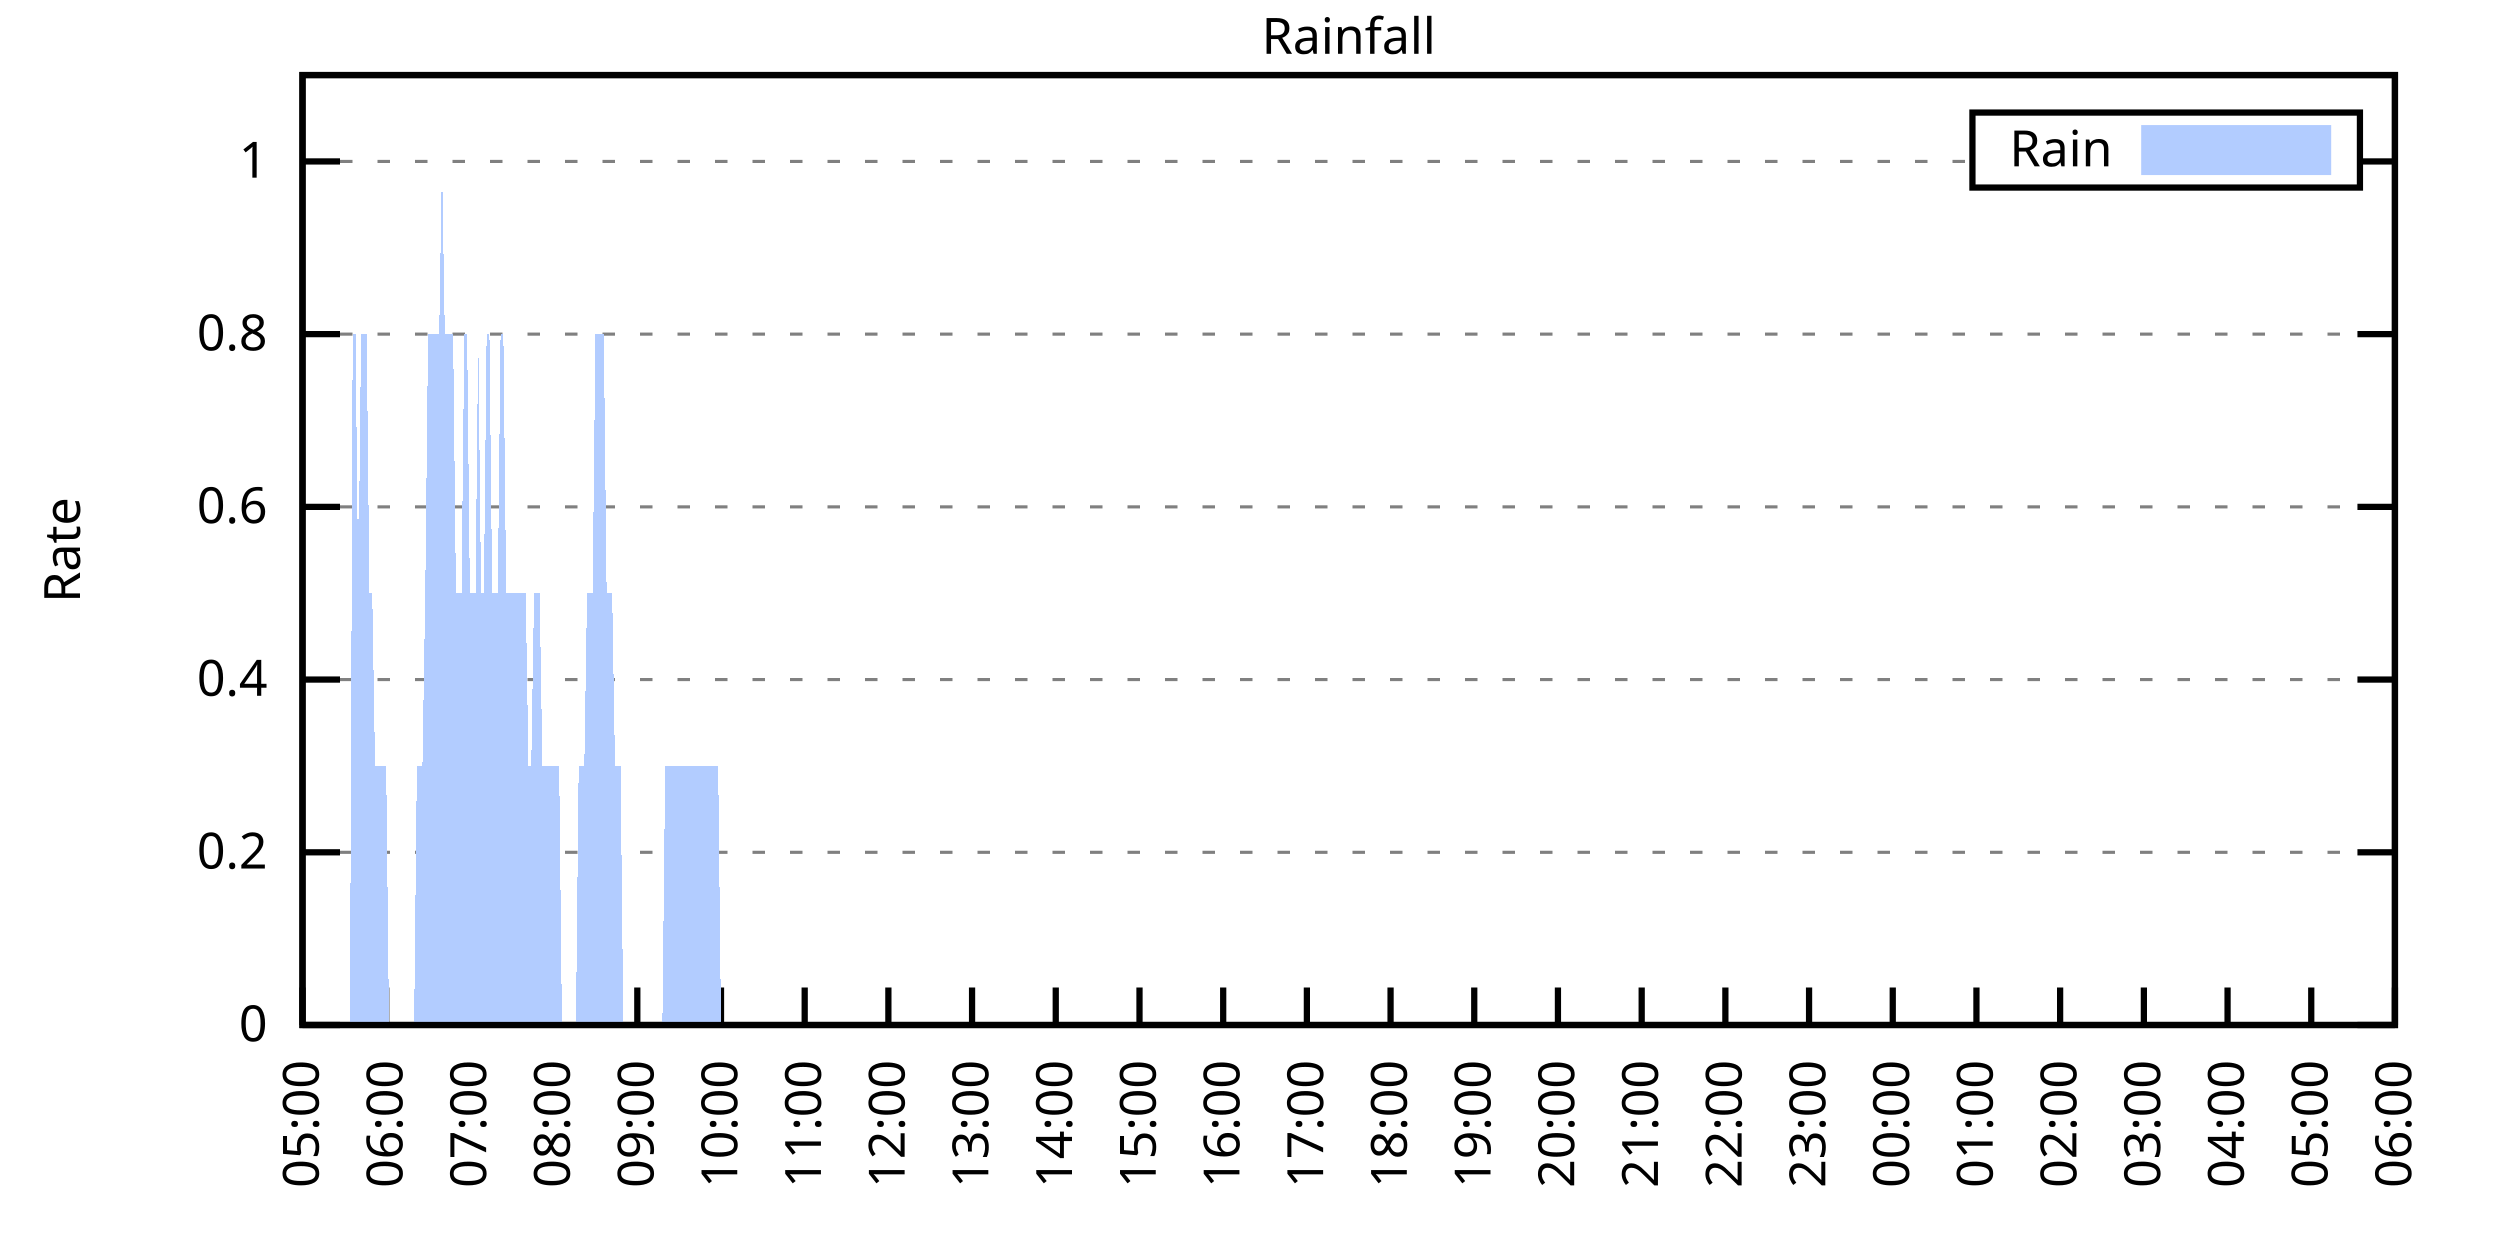
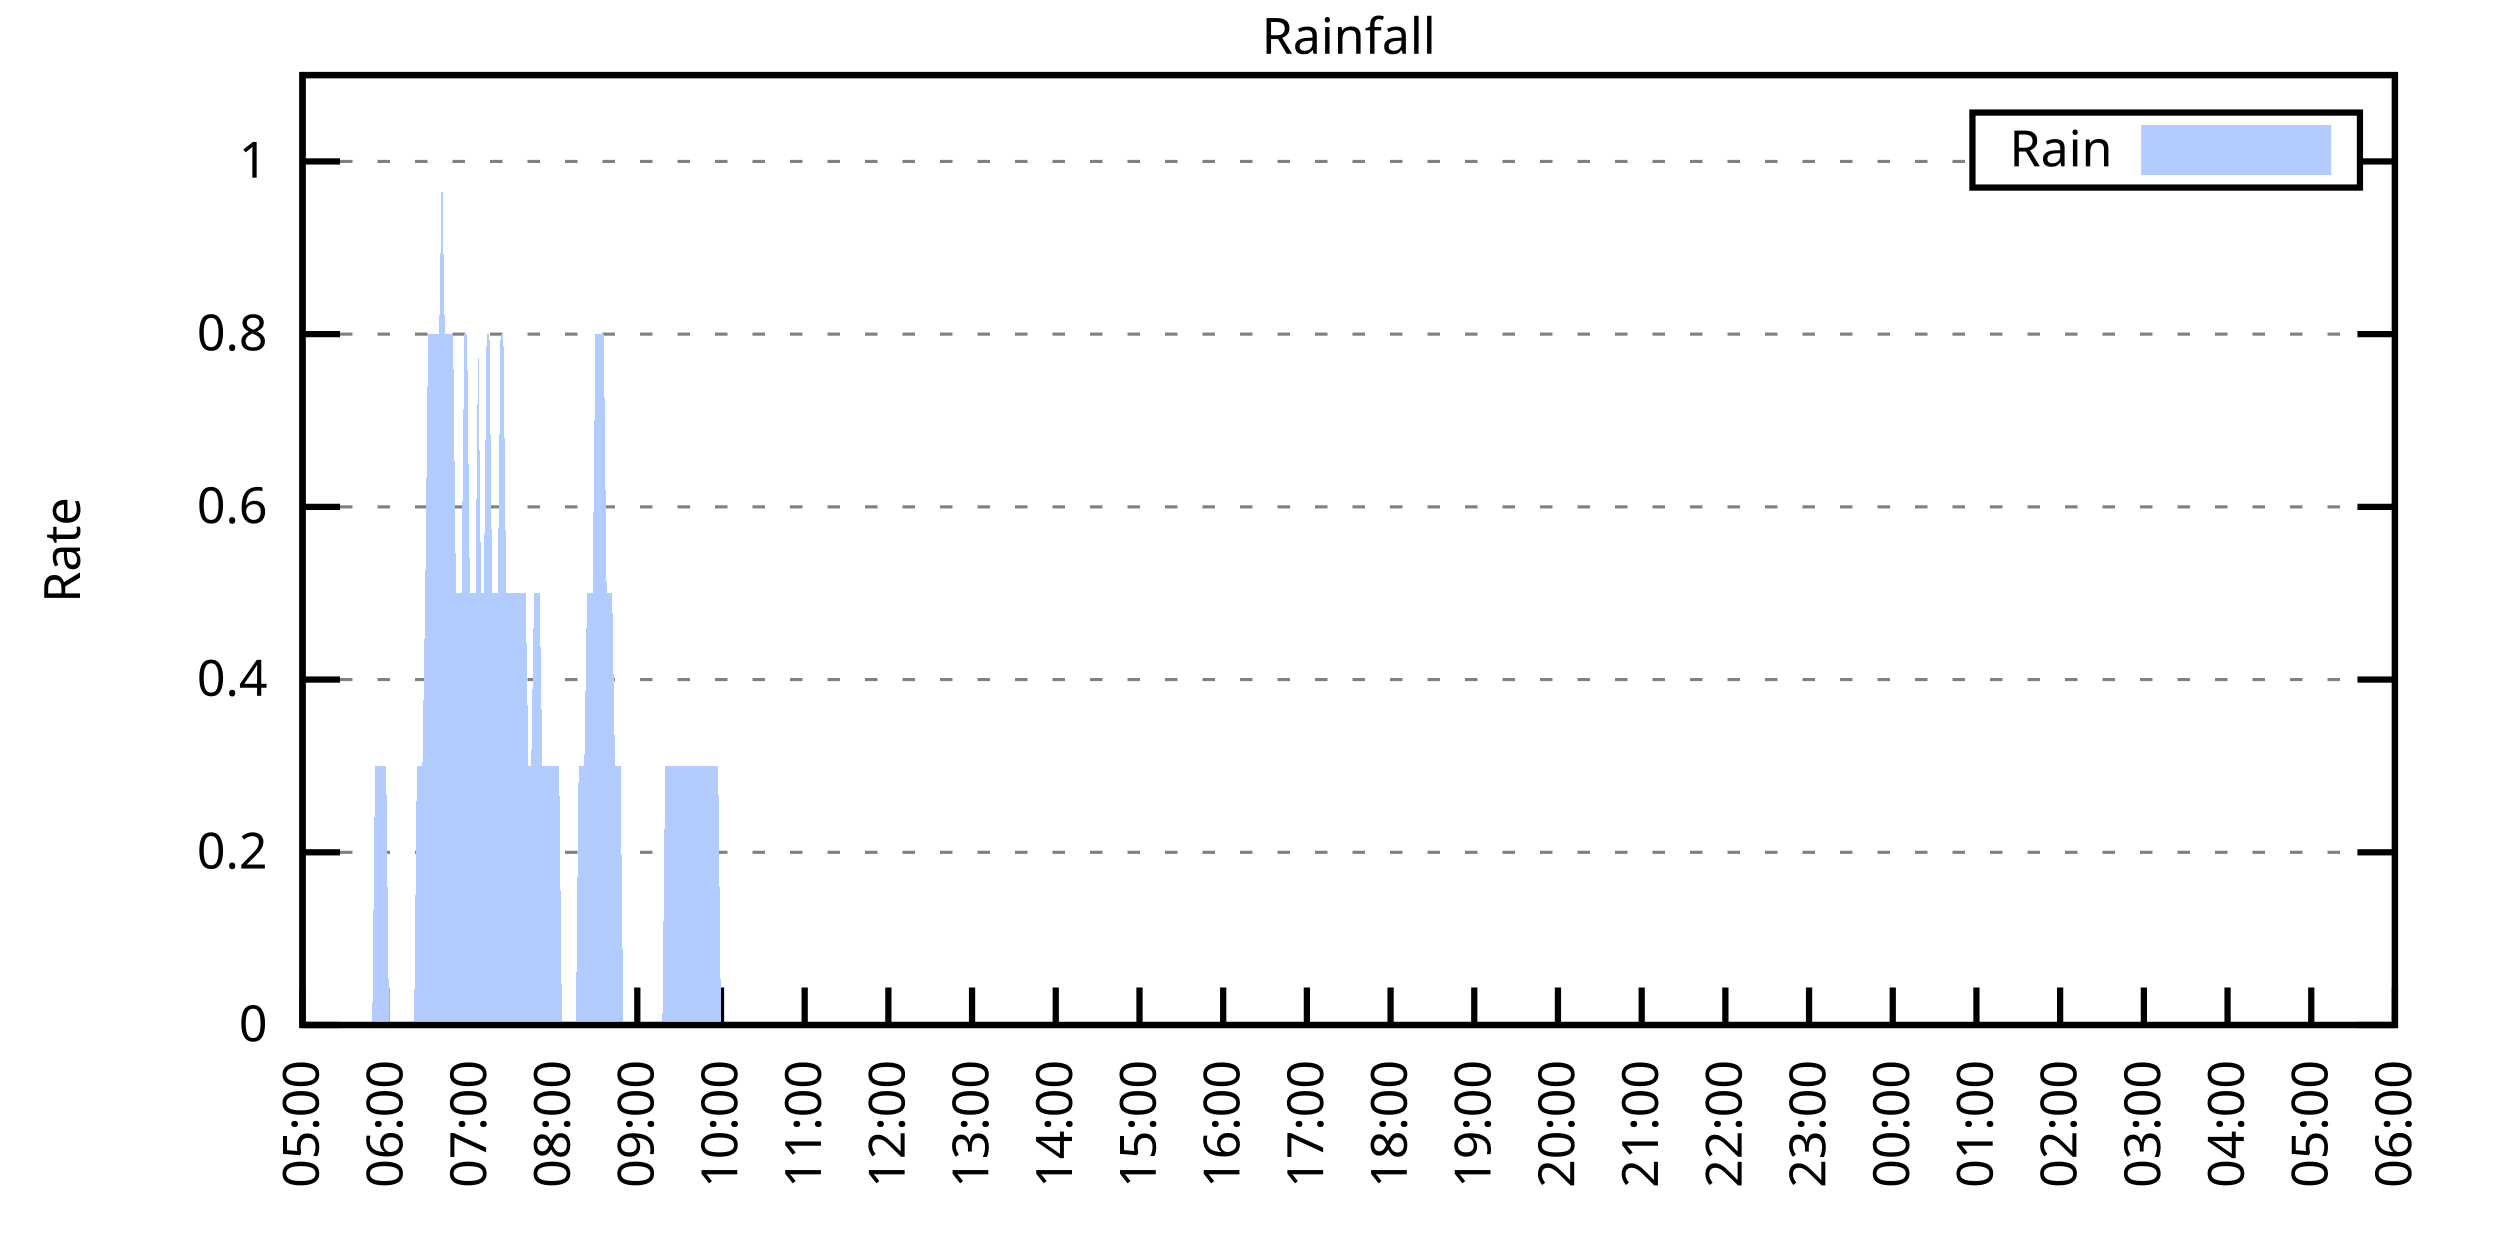
<svg xmlns="http://www.w3.org/2000/svg" xmlns:xlink="http://www.w3.org/1999/xlink" width="400" height="200" viewBox="0 0 400 200">
  <g id="gnuplot_canvas">
    <rect x="0" y="0" width="400" height="200" fill="none" />
    <defs>
      <circle id="gpDot" r="0.5" stroke-width="0.5" stroke="currentColor" />
      <path id="gpPt0" stroke-width="0.333" stroke="currentColor" d="M-1,0 h2 M0,-1 v2" />
      <path id="gpPt1" stroke-width="0.333" stroke="currentColor" d="M-1,-1 L1,1 M1,-1 L-1,1" />
      <path id="gpPt2" stroke-width="0.333" stroke="currentColor" d="M-1,0 L1,0 M0,-1 L0,1 M-1,-1 L1,1 M-1,1 L1,-1" />
      <rect id="gpPt3" stroke-width="0.333" stroke="currentColor" x="-1" y="-1" width="2" height="2" />
      <rect id="gpPt4" stroke-width="0.333" stroke="currentColor" fill="currentColor" x="-1" y="-1" width="2" height="2" />
      <circle id="gpPt5" stroke-width="0.333" stroke="currentColor" cx="0" cy="0" r="1" />
      <use xlink:href="#gpPt5" id="gpPt6" fill="currentColor" stroke="none" />
      <path id="gpPt7" stroke-width="0.333" stroke="currentColor" d="M0,-1.33 L-1.33,0.67 L1.33,0.67 z" />
      <use xlink:href="#gpPt7" id="gpPt8" fill="currentColor" stroke="none" />
      <use xlink:href="#gpPt7" id="gpPt9" stroke="currentColor" transform="rotate(180)" />
      <use xlink:href="#gpPt9" id="gpPt10" fill="currentColor" stroke="none" />
      <use xlink:href="#gpPt3" id="gpPt11" stroke="currentColor" transform="rotate(45)" />
      <use xlink:href="#gpPt11" id="gpPt12" fill="currentColor" stroke="none" />
      <path id="gpPt13" stroke-width="0.333" stroke="currentColor" d="M0,1.330 L1.265,0.411 L0.782,-1.067 L-0.782,-1.076 L-1.265,0.411 z" />
      <use xlink:href="#gpPt13" id="gpPt14" fill="currentColor" stroke="none" />
      <filter id="textbox" filterUnits="objectBoundingBox" x="0" y="0" height="1" width="1">
        <feFlood flood-color="white" flood-opacity="1" result="bgnd" />
        <feComposite in="SourceGraphic" in2="bgnd" operator="atop" />
      </filter>
      <filter id="greybox" filterUnits="objectBoundingBox" x="0" y="0" height="1" width="1">
        <feFlood flood-color="lightgrey" flood-opacity="1" result="grey" />
        <feComposite in="SourceGraphic" in2="grey" operator="atop" />
      </filter>
    </defs>
    <g fill="none" color="white" stroke="currentColor" stroke-width="1.00" stroke-linecap="butt" stroke-linejoin="miter">
</g>
    <g fill="none" color="black" stroke="currentColor" stroke-width="1.00" stroke-linecap="butt" stroke-linejoin="miter">
      <g stroke="none" shape-rendering="crispEdges">
        <polygon fill="rgb(255, 255, 255)" points="48.40,164.00 383.18,164.00 383.18,12.02 48.40,12.02 " />
      </g>
    </g>
    <g fill="none" color="black" stroke="currentColor" stroke-width="1.00" stroke-linecap="butt" stroke-linejoin="miter">
</g>
    <g fill="none" color="black" stroke="black" stroke-width="0.50" stroke-linecap="butt" stroke-linejoin="miter">
</g>
    <g fill="none" color="gray" stroke="currentColor" stroke-width="0.50" stroke-linecap="butt" stroke-linejoin="miter">
      <path stroke="gray" stroke-dasharray="2,4" class="gridline" d="M48.40,164.00 L383.19,164.00  " />
    </g>
    <g fill="none" color="gray" stroke="gray" stroke-width="1.00" stroke-linecap="butt" stroke-linejoin="miter">
</g>
    <g fill="none" color="black" stroke="currentColor" stroke-width="1.00" stroke-linecap="butt" stroke-linejoin="miter">
      <path stroke="black" d="M48.40,164.00 L54.40,164.00 M383.19,164.00 L377.19,164.00  " />
      <g transform="translate(42.80,166.60)" stroke="none" fill="black" font-family="Sans" font-size="8.00" text-anchor="end">
        <text>
          <tspan font-family="Sans"> 0</tspan>
        </text>
      </g>
    </g>
    <g fill="none" color="black" stroke="currentColor" stroke-width="1.00" stroke-linecap="butt" stroke-linejoin="miter">
</g>
    <g fill="none" color="black" stroke="black" stroke-width="0.50" stroke-linecap="butt" stroke-linejoin="miter">
</g>
    <g fill="none" color="gray" stroke="currentColor" stroke-width="0.50" stroke-linecap="butt" stroke-linejoin="miter">
      <path stroke="gray" stroke-dasharray="2,4" class="gridline" d="M48.40,136.37 L383.19,136.37  " />
    </g>
    <g fill="none" color="gray" stroke="gray" stroke-width="1.00" stroke-linecap="butt" stroke-linejoin="miter">
</g>
    <g fill="none" color="black" stroke="currentColor" stroke-width="1.00" stroke-linecap="butt" stroke-linejoin="miter">
      <path stroke="black" d="M48.40,136.37 L54.40,136.37 M383.19,136.37 L377.19,136.37  " />
      <g transform="translate(42.80,138.97)" stroke="none" fill="black" font-family="Sans" font-size="8.00" text-anchor="end">
        <text>
          <tspan font-family="Sans"> 0.2</tspan>
        </text>
      </g>
    </g>
    <g fill="none" color="black" stroke="currentColor" stroke-width="1.00" stroke-linecap="butt" stroke-linejoin="miter">
</g>
    <g fill="none" color="black" stroke="black" stroke-width="0.50" stroke-linecap="butt" stroke-linejoin="miter">
</g>
    <g fill="none" color="gray" stroke="currentColor" stroke-width="0.50" stroke-linecap="butt" stroke-linejoin="miter">
      <path stroke="gray" stroke-dasharray="2,4" class="gridline" d="M48.40,108.73 L383.19,108.73  " />
    </g>
    <g fill="none" color="gray" stroke="gray" stroke-width="1.00" stroke-linecap="butt" stroke-linejoin="miter">
</g>
    <g fill="none" color="black" stroke="currentColor" stroke-width="1.00" stroke-linecap="butt" stroke-linejoin="miter">
      <path stroke="black" d="M48.40,108.73 L54.40,108.73 M383.19,108.73 L377.19,108.73  " />
      <g transform="translate(42.80,111.33)" stroke="none" fill="black" font-family="Sans" font-size="8.00" text-anchor="end">
        <text>
          <tspan font-family="Sans"> 0.4</tspan>
        </text>
      </g>
    </g>
    <g fill="none" color="black" stroke="currentColor" stroke-width="1.00" stroke-linecap="butt" stroke-linejoin="miter">
</g>
    <g fill="none" color="black" stroke="black" stroke-width="0.50" stroke-linecap="butt" stroke-linejoin="miter">
</g>
    <g fill="none" color="gray" stroke="currentColor" stroke-width="0.50" stroke-linecap="butt" stroke-linejoin="miter">
      <path stroke="gray" stroke-dasharray="2,4" class="gridline" d="M48.40,81.10 L383.19,81.10  " />
    </g>
    <g fill="none" color="gray" stroke="gray" stroke-width="1.00" stroke-linecap="butt" stroke-linejoin="miter">
</g>
    <g fill="none" color="black" stroke="currentColor" stroke-width="1.00" stroke-linecap="butt" stroke-linejoin="miter">
      <path stroke="black" d="M48.40,81.10 L54.40,81.10 M383.19,81.10 L377.19,81.10  " />
      <g transform="translate(42.80,83.70)" stroke="none" fill="black" font-family="Sans" font-size="8.00" text-anchor="end">
        <text>
          <tspan font-family="Sans"> 0.6</tspan>
        </text>
      </g>
    </g>
    <g fill="none" color="black" stroke="currentColor" stroke-width="1.00" stroke-linecap="butt" stroke-linejoin="miter">
</g>
    <g fill="none" color="black" stroke="black" stroke-width="0.50" stroke-linecap="butt" stroke-linejoin="miter">
</g>
    <g fill="none" color="gray" stroke="currentColor" stroke-width="0.50" stroke-linecap="butt" stroke-linejoin="miter">
      <path stroke="gray" stroke-dasharray="2,4" class="gridline" d="M48.40,53.46 L383.19,53.46  " />
    </g>
    <g fill="none" color="gray" stroke="gray" stroke-width="1.00" stroke-linecap="butt" stroke-linejoin="miter">
</g>
    <g fill="none" color="black" stroke="currentColor" stroke-width="1.00" stroke-linecap="butt" stroke-linejoin="miter">
      <path stroke="black" d="M48.40,53.46 L54.40,53.46 M383.19,53.46 L377.19,53.46  " />
      <g transform="translate(42.80,56.06)" stroke="none" fill="black" font-family="Sans" font-size="8.00" text-anchor="end">
        <text>
          <tspan font-family="Sans"> 0.8</tspan>
        </text>
      </g>
    </g>
    <g fill="none" color="black" stroke="currentColor" stroke-width="1.00" stroke-linecap="butt" stroke-linejoin="miter">
</g>
    <g fill="none" color="black" stroke="black" stroke-width="0.50" stroke-linecap="butt" stroke-linejoin="miter">
</g>
    <g fill="none" color="gray" stroke="currentColor" stroke-width="0.50" stroke-linecap="butt" stroke-linejoin="miter">
      <path stroke="gray" stroke-dasharray="2,4" class="gridline" d="M48.40,25.83 L315.59,25.83 M377.59,25.83 L383.19,25.83  " />
    </g>
    <g fill="none" color="gray" stroke="gray" stroke-width="1.00" stroke-linecap="butt" stroke-linejoin="miter">
</g>
    <g fill="none" color="black" stroke="currentColor" stroke-width="1.00" stroke-linecap="butt" stroke-linejoin="miter">
      <path stroke="black" d="M48.40,25.83 L54.40,25.83 M383.19,25.83 L377.19,25.83  " />
      <g transform="translate(42.80,28.43)" stroke="none" fill="black" font-family="Sans" font-size="8.00" text-anchor="end">
        <text>
          <tspan font-family="Sans"> 1</tspan>
        </text>
      </g>
    </g>
    <g fill="none" color="black" stroke="currentColor" stroke-width="1.00" stroke-linecap="butt" stroke-linejoin="miter">
      <path stroke="black" d="M48.40,164.00 L48.40,158.00  " />
      <g transform="translate(51.00,169.60) rotate(270.00)" stroke="none" fill="black" font-family="Sans" font-size="8.00" text-anchor="end">
        <text>
          <tspan font-family="Sans">05:00</tspan>
        </text>
      </g>
    </g>
    <g fill="none" color="black" stroke="currentColor" stroke-width="1.00" stroke-linecap="butt" stroke-linejoin="miter">
      <path stroke="black" d="M61.79,164.00 L61.79,158.00  " />
      <g transform="translate(64.39,169.60) rotate(270.00)" stroke="none" fill="black" font-family="Sans" font-size="8.00" text-anchor="end">
        <text>
          <tspan font-family="Sans">06:00</tspan>
        </text>
      </g>
    </g>
    <g fill="none" color="black" stroke="currentColor" stroke-width="1.00" stroke-linecap="butt" stroke-linejoin="miter">
      <path stroke="black" d="M75.18,164.00 L75.18,158.00  " />
      <g transform="translate(77.78,169.60) rotate(270.00)" stroke="none" fill="black" font-family="Sans" font-size="8.00" text-anchor="end">
        <text>
          <tspan font-family="Sans">07:00</tspan>
        </text>
      </g>
    </g>
    <g fill="none" color="black" stroke="currentColor" stroke-width="1.00" stroke-linecap="butt" stroke-linejoin="miter">
      <path stroke="black" d="M88.57,164.00 L88.57,158.00  " />
      <g transform="translate(91.17,169.60) rotate(270.00)" stroke="none" fill="black" font-family="Sans" font-size="8.00" text-anchor="end">
        <text>
          <tspan font-family="Sans">08:00</tspan>
        </text>
      </g>
    </g>
    <g fill="none" color="black" stroke="currentColor" stroke-width="1.00" stroke-linecap="butt" stroke-linejoin="miter">
      <path stroke="black" d="M101.97,164.00 L101.97,158.00  " />
      <g transform="translate(104.57,169.60) rotate(270.00)" stroke="none" fill="black" font-family="Sans" font-size="8.00" text-anchor="end">
        <text>
          <tspan font-family="Sans">09:00</tspan>
        </text>
      </g>
    </g>
    <g fill="none" color="black" stroke="currentColor" stroke-width="1.00" stroke-linecap="butt" stroke-linejoin="miter">
      <path stroke="black" d="M115.36,164.00 L115.36,158.00  " />
      <g transform="translate(117.96,169.60) rotate(270.00)" stroke="none" fill="black" font-family="Sans" font-size="8.00" text-anchor="end">
        <text>
          <tspan font-family="Sans">10:00</tspan>
        </text>
      </g>
    </g>
    <g fill="none" color="black" stroke="currentColor" stroke-width="1.00" stroke-linecap="butt" stroke-linejoin="miter">
      <path stroke="black" d="M128.75,164.00 L128.75,158.00  " />
      <g transform="translate(131.35,169.60) rotate(270.00)" stroke="none" fill="black" font-family="Sans" font-size="8.00" text-anchor="end">
        <text>
          <tspan font-family="Sans">11:00</tspan>
        </text>
      </g>
    </g>
    <g fill="none" color="black" stroke="currentColor" stroke-width="1.00" stroke-linecap="butt" stroke-linejoin="miter">
      <path stroke="black" d="M142.14,164.00 L142.14,158.00  " />
      <g transform="translate(144.74,169.60) rotate(270.00)" stroke="none" fill="black" font-family="Sans" font-size="8.00" text-anchor="end">
        <text>
          <tspan font-family="Sans">12:00</tspan>
        </text>
      </g>
    </g>
    <g fill="none" color="black" stroke="currentColor" stroke-width="1.00" stroke-linecap="butt" stroke-linejoin="miter">
      <path stroke="black" d="M155.53,164.00 L155.53,158.00  " />
      <g transform="translate(158.13,169.60) rotate(270.00)" stroke="none" fill="black" font-family="Sans" font-size="8.00" text-anchor="end">
        <text>
          <tspan font-family="Sans">13:00</tspan>
        </text>
      </g>
    </g>
    <g fill="none" color="black" stroke="currentColor" stroke-width="1.00" stroke-linecap="butt" stroke-linejoin="miter">
      <path stroke="black" d="M168.92,164.00 L168.92,158.00  " />
      <g transform="translate(171.52,169.60) rotate(270.00)" stroke="none" fill="black" font-family="Sans" font-size="8.00" text-anchor="end">
        <text>
          <tspan font-family="Sans">14:00</tspan>
        </text>
      </g>
    </g>
    <g fill="none" color="black" stroke="currentColor" stroke-width="1.00" stroke-linecap="butt" stroke-linejoin="miter">
      <path stroke="black" d="M182.32,164.00 L182.32,158.00  " />
      <g transform="translate(184.92,169.60) rotate(270.00)" stroke="none" fill="black" font-family="Sans" font-size="8.00" text-anchor="end">
        <text>
          <tspan font-family="Sans">15:00</tspan>
        </text>
      </g>
    </g>
    <g fill="none" color="black" stroke="currentColor" stroke-width="1.00" stroke-linecap="butt" stroke-linejoin="miter">
      <path stroke="black" d="M195.71,164.00 L195.71,158.00  " />
      <g transform="translate(198.31,169.60) rotate(270.00)" stroke="none" fill="black" font-family="Sans" font-size="8.00" text-anchor="end">
        <text>
          <tspan font-family="Sans">16:00</tspan>
        </text>
      </g>
    </g>
    <g fill="none" color="black" stroke="currentColor" stroke-width="1.00" stroke-linecap="butt" stroke-linejoin="miter">
      <path stroke="black" d="M209.10,164.00 L209.10,158.00  " />
      <g transform="translate(211.70,169.60) rotate(270.00)" stroke="none" fill="black" font-family="Sans" font-size="8.00" text-anchor="end">
        <text>
          <tspan font-family="Sans">17:00</tspan>
        </text>
      </g>
    </g>
    <g fill="none" color="black" stroke="currentColor" stroke-width="1.00" stroke-linecap="butt" stroke-linejoin="miter">
      <path stroke="black" d="M222.49,164.00 L222.49,158.00  " />
      <g transform="translate(225.09,169.60) rotate(270.00)" stroke="none" fill="black" font-family="Sans" font-size="8.00" text-anchor="end">
        <text>
          <tspan font-family="Sans">18:00</tspan>
        </text>
      </g>
    </g>
    <g fill="none" color="black" stroke="currentColor" stroke-width="1.00" stroke-linecap="butt" stroke-linejoin="miter">
      <path stroke="black" d="M235.88,164.00 L235.88,158.00  " />
      <g transform="translate(238.48,169.60) rotate(270.00)" stroke="none" fill="black" font-family="Sans" font-size="8.00" text-anchor="end">
        <text>
          <tspan font-family="Sans">19:00</tspan>
        </text>
      </g>
    </g>
    <g fill="none" color="black" stroke="currentColor" stroke-width="1.00" stroke-linecap="butt" stroke-linejoin="miter">
      <path stroke="black" d="M249.27,164.00 L249.27,158.00  " />
      <g transform="translate(251.87,169.60) rotate(270.00)" stroke="none" fill="black" font-family="Sans" font-size="8.00" text-anchor="end">
        <text>
          <tspan font-family="Sans">20:00</tspan>
        </text>
      </g>
    </g>
    <g fill="none" color="black" stroke="currentColor" stroke-width="1.00" stroke-linecap="butt" stroke-linejoin="miter">
      <path stroke="black" d="M262.67,164.00 L262.67,158.00  " />
      <g transform="translate(265.27,169.60) rotate(270.00)" stroke="none" fill="black" font-family="Sans" font-size="8.00" text-anchor="end">
        <text>
          <tspan font-family="Sans">21:00</tspan>
        </text>
      </g>
    </g>
    <g fill="none" color="black" stroke="currentColor" stroke-width="1.00" stroke-linecap="butt" stroke-linejoin="miter">
      <path stroke="black" d="M276.06,164.00 L276.06,158.00  " />
      <g transform="translate(278.66,169.60) rotate(270.00)" stroke="none" fill="black" font-family="Sans" font-size="8.00" text-anchor="end">
        <text>
          <tspan font-family="Sans">22:00</tspan>
        </text>
      </g>
    </g>
    <g fill="none" color="black" stroke="currentColor" stroke-width="1.00" stroke-linecap="butt" stroke-linejoin="miter">
      <path stroke="black" d="M289.45,164.00 L289.45,158.00  " />
      <g transform="translate(292.05,169.60) rotate(270.00)" stroke="none" fill="black" font-family="Sans" font-size="8.00" text-anchor="end">
        <text>
          <tspan font-family="Sans">23:00</tspan>
        </text>
      </g>
    </g>
    <g fill="none" color="black" stroke="currentColor" stroke-width="1.00" stroke-linecap="butt" stroke-linejoin="miter">
      <path stroke="black" d="M302.84,164.00 L302.84,158.00  " />
      <g transform="translate(305.44,169.60) rotate(270.00)" stroke="none" fill="black" font-family="Sans" font-size="8.00" text-anchor="end">
        <text>
          <tspan font-family="Sans">00:00</tspan>
        </text>
      </g>
    </g>
    <g fill="none" color="black" stroke="currentColor" stroke-width="1.00" stroke-linecap="butt" stroke-linejoin="miter">
      <path stroke="black" d="M316.23,164.00 L316.23,158.00  " />
      <g transform="translate(318.83,169.60) rotate(270.00)" stroke="none" fill="black" font-family="Sans" font-size="8.00" text-anchor="end">
        <text>
          <tspan font-family="Sans">01:00</tspan>
        </text>
      </g>
    </g>
    <g fill="none" color="black" stroke="currentColor" stroke-width="1.00" stroke-linecap="butt" stroke-linejoin="miter">
      <path stroke="black" d="M329.62,164.00 L329.62,158.00  " />
      <g transform="translate(332.22,169.60) rotate(270.00)" stroke="none" fill="black" font-family="Sans" font-size="8.00" text-anchor="end">
        <text>
          <tspan font-family="Sans">02:00</tspan>
        </text>
      </g>
    </g>
    <g fill="none" color="black" stroke="currentColor" stroke-width="1.00" stroke-linecap="butt" stroke-linejoin="miter">
      <path stroke="black" d="M343.02,164.00 L343.02,158.00  " />
      <g transform="translate(345.62,169.60) rotate(270.00)" stroke="none" fill="black" font-family="Sans" font-size="8.00" text-anchor="end">
        <text>
          <tspan font-family="Sans">03:00</tspan>
        </text>
      </g>
    </g>
    <g fill="none" color="black" stroke="currentColor" stroke-width="1.00" stroke-linecap="butt" stroke-linejoin="miter">
      <path stroke="black" d="M356.41,164.00 L356.41,158.00  " />
      <g transform="translate(359.01,169.60) rotate(270.00)" stroke="none" fill="black" font-family="Sans" font-size="8.00" text-anchor="end">
        <text>
          <tspan font-family="Sans">04:00</tspan>
        </text>
      </g>
    </g>
    <g fill="none" color="black" stroke="currentColor" stroke-width="1.00" stroke-linecap="butt" stroke-linejoin="miter">
      <path stroke="black" d="M369.80,164.00 L369.80,158.00  " />
      <g transform="translate(372.40,169.60) rotate(270.00)" stroke="none" fill="black" font-family="Sans" font-size="8.00" text-anchor="end">
        <text>
          <tspan font-family="Sans">05:00</tspan>
        </text>
      </g>
    </g>
    <g fill="none" color="black" stroke="currentColor" stroke-width="1.00" stroke-linecap="butt" stroke-linejoin="miter">
      <path stroke="black" d="M383.19,164.00 L383.19,158.00  " />
      <g transform="translate(385.79,169.60) rotate(270.00)" stroke="none" fill="black" font-family="Sans" font-size="8.00" text-anchor="end">
        <text>
          <tspan font-family="Sans">06:00</tspan>
        </text>
      </g>
    </g>
    <g fill="none" color="black" stroke="currentColor" stroke-width="1.00" stroke-linecap="butt" stroke-linejoin="miter">
</g>
    <g fill="none" color="black" stroke="currentColor" stroke-width="1.00" stroke-linecap="butt" stroke-linejoin="miter">
      <path stroke="black" d="M48.40,12.01 L48.40,164.00 L383.19,164.00 L383.19,12.01 L48.40,12.01 Z  " />
    </g>
    <g fill="none" color="black" stroke="currentColor" stroke-width="1.00" stroke-linecap="butt" stroke-linejoin="miter">
</g>
    <g fill="none" color="black" stroke="currentColor" stroke-width="1.00" stroke-linecap="butt" stroke-linejoin="miter">
      <path stroke="black" d="M315.59,30.01 L315.59,18.01 L377.59,18.01 L377.59,30.01 L315.59,30.01 Z  " />
    </g>
    <g id="Rainfall_plot_1">
      <g fill="none" color="white" stroke="black" stroke-width="2.00" stroke-linecap="butt" stroke-linejoin="miter">
</g>
      <g fill="none" color="black" stroke="currentColor" stroke-width="2.00" stroke-linecap="butt" stroke-linejoin="miter">
        <g transform="translate(337.99,26.61)" stroke="none" fill="black" font-family="Sans" font-size="8.00" text-anchor="end">
          <text>
            <tspan font-family="Sans">Rain</tspan>
          </text>
        </g>
      </g>
      <g fill="none" color="black" stroke="currentColor" stroke-width="2.00" stroke-linecap="butt" stroke-linejoin="miter">
        <g stroke="none" shape-rendering="crispEdges">
          <polygon fill="rgb(178, 204, 255)" points="343.59,27.01 371.99,27.01 371.99,21.01 343.59,21.01 " />
        </g>
        <path stroke="rgb(178, 204, 255)" d="M343.59,27.01 L371.99,27.01 L371.99,21.01 L343.59,21.01 L343.59,27.01 Z  " />
      </g>
      <g fill="none" color="black" stroke="currentColor" stroke-width="2.00" stroke-linecap="butt" stroke-linejoin="miter">
        <g stroke="none" shape-rendering="crispEdges">
-           <polygon fill="rgb(178, 204, 255)" points="51.97,164.00 52.42,164.00 52.86,164.00 53.31,164.00 53.76,164.00 54.20,164.00 54.65,164.00 55.10,164.00 55.54,164.00 55.99,164.00 56.43,53.46 56.88,53.46 57.33,94.91 57.77,53.46 58.22,53.46 58.67,53.46 59.11,94.91 59.56,94.91 60.01,122.55 60.45,122.55 60.90,122.55 61.35,122.55 61.79,122.55 62.24,164.00 62.68,164.00 63.13,164.00 63.58,164.00 64.02,164.00 64.47,164.00 64.92,164.00 65.36,164.00 65.81,164.00 66.26,164.00 66.70,122.55 67.15,122.55 67.59,122.55 68.04,94.91 68.49,53.46 68.93,53.46 69.38,53.46 69.83,53.46 70.27,53.46 70.72,25.83 71.17,53.46 71.61,53.46 72.06,53.46 72.50,53.46 72.95,94.91 73.40,94.91 73.84,94.91 74.29,53.46 74.74,53.46 75.18,94.91 75.63,94.91 76.08,94.91 76.52,53.46 76.97,94.91 77.42,94.91 77.86,53.46 78.31,53.46 78.75,94.91 79.20,94.91 79.65,94.91 80.09,53.46 80.54,53.46 80.99,94.91 81.43,94.91 81.88,94.91 82.33,94.91 82.77,94.91 83.22,94.91 83.66,94.91 84.11,94.91 84.56,122.55 85.00,122.55 85.45,94.91 85.90,94.91 86.34,94.91 86.79,122.55 87.24,122.55 87.68,122.55 88.13,122.55 88.57,122.55 89.02,122.55 89.47,122.55 89.91,164.00 90.36,164.00 90.81,164.00 91.25,164.00 91.70,164.00 92.15,164.00 92.59,122.55 93.04,122.55 93.49,122.55 93.93,94.91 94.38,94.91 94.82,94.91 95.27,53.46 95.72,53.46 96.16,53.46 96.61,53.46 97.06,94.91 97.50,94.91 97.95,94.91 98.40,122.55 98.84,122.55 99.29,122.55 99.73,164.00 100.18,164.00 100.63,164.00 101.07,164.00 101.52,164.00 101.97,164.00 102.41,164.00 102.86,164.00 103.31,164.00 103.75,164.00 104.20,164.00 104.64,164.00 105.09,164.00 105.54,164.00 105.98,164.00 106.43,122.55 106.88,122.55 107.32,122.55 107.77,122.55 108.22,122.55 108.66,122.55 109.11,122.55 109.55,122.55 110.00,122.55 110.45,122.55 110.89,122.55 111.34,122.55 111.79,122.55 112.23,122.55 112.68,122.55 113.13,122.55 113.57,122.55 114.02,122.55 114.47,122.55 114.91,122.55 115.36,164.00 115.80,164.00 116.25,164.00 116.70,164.00 117.14,164.00 117.59,164.00 118.04,164.00 118.48,164.00 118.93,164.00 119.38,164.00 119.82,164.00 120.27,164.00 120.71,164.00 121.16,164.00 121.61,164.00 122.05,164.00 122.50,164.00 122.95,164.00 123.39,164.00 123.84,164.00 124.29,164.00 124.73,164.00 125.18,164.00 125.62,164.00 126.07,164.00 126.52,164.00 126.96,164.00 127.41,164.00 127.86,164.00 128.30,164.00 128.75,164.00 129.20,164.00 129.64,164.00 130.09,164.00 130.54,164.00 130.98,164.00 131.43,164.00 131.87,164.00 132.32,164.00 132.77,164.00 133.21,164.00 133.66,164.00 134.11,164.00 134.55,164.00 135.00,164.00 135.45,164.00 135.89,164.00 136.34,164.00 136.78,164.00 137.23,164.00 137.68,164.00 138.12,164.00 138.57,164.00 139.02,164.00 139.46,164.00 139.91,164.00 140.36,164.00 140.80,164.00 141.25,164.00 141.69,164.00 142.14,164.00 142.59,164.00 143.03,164.00 143.48,164.00 143.93,164.00 144.37,164.00 144.82,164.00 145.27,164.00 145.71,164.00 146.16,164.00 146.61,164.00 147.05,164.00 147.50,164.00 147.94,164.00 148.39,164.00 148.84,164.00 149.28,164.00 149.73,164.00 150.18,164.00 150.62,164.00 151.07,164.00 151.52,164.00 151.96,164.00 152.41,164.00 152.85,164.00 153.30,164.00 153.75,164.00 154.19,164.00 154.64,164.00 155.09,164.00 155.53,164.00 155.98,164.00 156.43,164.00 156.87,164.00 157.32,164.00 157.76,164.00 158.21,164.00 158.66,164.00 159.10,164.00 159.55,164.00 160.00,164.00 160.44,164.00 160.89,164.00 161.34,164.00 161.78,164.00 162.23,164.00 162.67,164.00 163.12,164.00 163.57,164.00 164.01,164.00 164.46,164.00 164.91,164.00 165.35,164.00 165.80,164.00 166.25,164.00 166.69,164.00 167.14,164.00 167.59,164.00 168.03,164.00 168.48,164.00 168.92,164.00 169.37,164.00 169.82,164.00 170.26,164.00 170.71,164.00 171.16,164.00 171.60,164.00 172.05,164.00 172.50,164.00 172.94,164.00 173.39,164.00 173.83,164.00 174.28,164.00 174.73,164.00 175.17,164.00 175.62,164.00 176.07,164.00 176.51,164.00 176.96,164.00 177.41,164.00 177.85,164.00 178.30,164.00 178.74,164.00 179.19,164.00 179.64,164.00 180.08,164.00 180.53,164.00 180.98,164.00 181.42,164.00 181.87,164.00 182.32,164.00 182.76,164.00 183.21,164.00 183.66,164.00 184.10,164.00 184.55,164.00 184.99,164.00 185.44,164.00 185.89,164.00 186.33,164.00 186.78,164.00 187.23,164.00 187.67,164.00 188.12,164.00 188.57,164.00 189.01,164.00 189.46,164.00 189.90,164.00 190.35,164.00 190.80,164.00 191.24,164.00 191.69,164.00 192.14,164.00 192.58,164.00 193.03,164.00 193.48,164.00 193.92,164.00 194.37,164.00 194.81,164.00 195.26,164.00 195.71,164.00 196.15,164.00 196.60,164.00 197.05,164.00 197.49,164.00 197.94,164.00 198.39,164.00 198.83,164.00 199.28,164.00 199.73,164.00 200.17,164.00 200.62,164.00 201.06,164.00 201.51,164.00 201.96,164.00 202.40,164.00 202.85,164.00 203.30,164.00 203.74,164.00 204.19,164.00 204.64,164.00 205.08,164.00 205.53,164.00 205.97,164.00 206.42,164.00 206.87,164.00 207.31,164.00 207.76,164.00 208.21,164.00 208.65,164.00 209.10,164.00 209.55,164.00 209.99,164.00 210.44,164.00 210.88,164.00 211.33,164.00 211.78,164.00 212.22,164.00 212.67,164.00 213.12,164.00 213.56,164.00 214.01,164.00 214.46,164.00 214.90,164.00 215.35,164.00 215.80,164.00 216.24,164.00 216.69,164.00 217.13,164.00 217.58,164.00 218.03,164.00 218.47,164.00 218.92,164.00 219.37,164.00 219.81,164.00 220.26,164.00 220.71,164.00 221.15,164.00 221.60,164.00 222.04,164.00 222.49,164.00 222.94,164.00 223.38,164.00 223.83,164.00 224.28,164.00 224.72,164.00 225.17,164.00 225.62,164.00 226.06,164.00 226.51,164.00 226.95,164.00 227.40,164.00 227.85,164.00 228.29,164.00 228.74,164.00 229.19,164.00 229.63,164.00 230.08,164.00 230.53,164.00 230.97,164.00 231.42,164.00 231.86,164.00 232.31,164.00 232.76,164.00 233.20,164.00 233.65,164.00 234.10,164.00 234.54,164.00 234.99,164.00 235.44,164.00 235.88,164.00 236.33,164.00 236.78,164.00 237.22,164.00 237.67,164.00 238.11,164.00 238.56,164.00 239.01,164.00 239.45,164.00 239.90,164.00 240.35,164.00 240.79,164.00 241.24,164.00 241.69,164.00 242.13,164.00 242.58,164.00 243.02,164.00 243.47,164.00 243.92,164.00 244.36,164.00 244.81,164.00 245.26,164.00 245.70,164.00 246.15,164.00 246.60,164.00 247.04,164.00 247.49,164.00 247.93,164.00 248.38,164.00 248.83,164.00 249.27,164.00 249.72,164.00 250.17,164.00 250.61,164.00 251.06,164.00 251.51,164.00 251.95,164.00 252.40,164.00 252.85,164.00 253.29,164.00 253.74,164.00 254.18,164.00 254.63,164.00 255.08,164.00 255.52,164.00 255.97,164.00 256.42,164.00 256.86,164.00 257.31,164.00 257.76,164.00 258.20,164.00 258.65,164.00 259.09,164.00 259.54,164.00 259.99,164.00 260.43,164.00 260.88,164.00 261.33,164.00 261.77,164.00 262.22,164.00 262.67,164.00 263.11,164.00 263.56,164.00 264.00,164.00 264.45,164.00 264.90,164.00 265.34,164.00 265.79,164.00 266.24,164.00 266.68,164.00 267.13,164.00 267.58,164.00 268.02,164.00 268.47,164.00 268.92,164.00 269.36,164.00 269.81,164.00 270.25,164.00 270.70,164.00 271.15,164.00 271.59,164.00 272.04,164.00 272.49,164.00 272.93,164.00 273.38,164.00 273.83,164.00 274.27,164.00 274.72,164.00 275.16,164.00 275.61,164.00 276.06,164.00 276.50,164.00 276.95,164.00 277.40,164.00 277.84,164.00 278.29,164.00 278.74,164.00 279.18,164.00 279.63,164.00 280.07,164.00 280.52,164.00 280.97,164.00 281.41,164.00 281.86,164.00 282.31,164.00 282.75,164.00 283.20,164.00 283.65,164.00 284.09,164.00 284.54,164.00 284.98,164.00 285.43,164.00 285.88,164.00 286.32,164.00 286.77,164.00 287.22,164.00 287.66,164.00 288.11,164.00 288.56,164.00 289.00,164.00 289.45,164.00 289.90,164.00 290.34,164.00 290.79,164.00 291.23,164.00 291.68,164.00 292.13,164.00 292.57,164.00 293.02,164.00 293.47,164.00 293.91,164.00 294.36,164.00 294.81,164.00 295.25,164.00 295.70,164.00 296.14,164.00 296.59,164.00 297.04,164.00 297.48,164.00 297.93,164.00 298.38,164.00 298.82,164.00 299.27,164.00 299.72,164.00 300.16,164.00 300.61,164.00 301.05,164.00 301.50,164.00 301.95,164.00 302.39,164.00 302.84,164.00 303.29,164.00 303.73,164.00 304.18,164.00 304.63,164.00 305.07,164.00 305.52,164.00 305.97,164.00 306.41,164.00 306.86,164.00 307.30,164.00 307.75,164.00 308.20,164.00 308.64,164.00 309.09,164.00 309.54,164.00 309.98,164.00 310.43,164.00 310.88,164.00 311.32,164.00 311.77,164.00 312.21,164.00 312.66,164.00 313.11,164.00 313.55,164.00 314.00,164.00 314.45,164.00 314.89,164.00 315.34,164.00 315.79,164.00 316.23,164.00 316.68,164.00 317.12,164.00 317.57,164.00 318.02,164.00 318.46,164.00 318.91,164.00 319.36,164.00 319.80,164.00 320.25,164.00 320.70,164.00 321.14,164.00 321.59,164.00 322.04,164.00 322.48,164.00 322.93,164.00 323.37,164.00 323.82,164.00 324.27,164.00 324.71,164.00 325.16,164.00 325.61,164.00 326.05,164.00 326.50,164.00 326.95,164.00 327.39,164.00 327.84,164.00 328.28,164.00 328.73,164.00 329.18,164.00 329.62,164.00 330.07,164.00 330.52,164.00 330.96,164.00 331.41,164.00 331.86,164.00 332.30,164.00 332.75,164.00 333.19,164.00 333.64,164.00 334.09,164.00 334.53,164.00 334.98,164.00 335.43,164.00 335.87,164.00 336.32,164.00 336.77,164.00 337.21,164.00 337.66,164.00 338.10,164.00 338.55,164.00 339.00,164.00 339.44,164.00 339.89,164.00 340.34,164.00 340.78,164.00 341.23,164.00 341.68,164.00 342.12,164.00 342.57,164.00 343.02,164.00 343.46,164.00 343.91,164.00 344.35,164.00 344.80,164.00 345.25,164.00 345.69,164.00 346.14,164.00 346.59,164.00 347.03,164.00 347.48,164.00 347.93,164.00 348.37,164.00 348.82,164.00 349.26,164.00 349.71,164.00 350.16,164.00 350.60,164.00 351.05,164.00 351.50,164.00 351.94,164.00 352.39,164.00 352.84,164.00 353.28,164.00 353.73,164.00 354.17,164.00 354.62,164.00 355.07,164.00 355.51,164.00 355.96,164.00 356.41,164.00 356.85,164.00 357.30,164.00 357.75,164.00 358.19,164.00 358.64,164.00 359.09,164.00 359.53,164.00 359.98,164.00 360.42,164.00 360.87,164.00 361.32,164.00 361.76,164.00 362.21,164.00 362.66,164.00 363.10,164.00 363.55,164.00 364.00,164.00 364.44,164.00 364.89,164.00 365.33,164.00 365.78,164.00 366.23,164.00 366.67,164.00 367.12,164.00 367.57,164.00 368.01,164.00 368.46,164.00 368.91,164.00 369.35,164.00 369.80,164.00 370.24,164.00 370.69,164.00 371.14,164.00 371.58,164.00 372.03,164.00 372.48,164.00 372.92,164.00 372.92,164.00 51.97,164.00 " />
+           <polygon fill="rgb(178, 204, 255)" points="55.54,164.00 55.99,164.00 56.43,164.00 56.88,164.00 57.33,164.00 57.77,164.00 58.22,164.00 58.67,164.00 59.11,164.00 59.56,164.00 60.01,122.55 60.45,122.55 60.90,122.55 61.35,122.55 61.79,122.55 62.24,164.00 62.68,164.00 63.13,164.00 63.58,164.00 64.02,164.00 64.47,164.00 64.92,164.00 65.36,164.00 65.81,164.00 66.26,164.00 66.70,122.55 67.15,122.55 67.59,122.55 68.04,94.91 68.49,53.46 68.93,53.46 69.38,53.46 69.83,53.46 70.27,53.46 70.72,25.83 71.17,53.46 71.61,53.46 72.06,53.46 72.50,53.46 72.95,94.91 73.40,94.91 73.84,94.91 74.29,53.46 74.74,53.46 75.18,94.91 75.63,94.91 76.08,94.91 76.52,53.46 76.97,94.91 77.42,94.91 77.86,53.46 78.31,53.46 78.75,94.91 79.20,94.91 79.65,94.91 80.09,53.46 80.54,53.46 80.99,94.91 81.43,94.91 81.88,94.91 82.33,94.91 82.77,94.91 83.22,94.91 83.66,94.91 84.11,94.91 84.56,122.55 85.00,122.55 85.45,94.91 85.90,94.91 86.34,94.91 86.79,122.55 87.24,122.55 87.68,122.55 88.13,122.55 88.57,122.55 89.02,122.55 89.47,122.55 89.91,164.00 90.36,164.00 90.81,164.00 91.25,164.00 91.70,164.00 92.15,164.00 92.59,122.55 93.04,122.55 93.49,122.55 93.93,94.91 94.38,94.91 94.82,94.91 95.27,53.46 95.72,53.46 96.16,53.46 96.61,53.46 97.06,94.91 97.50,94.91 97.95,94.91 98.40,122.55 98.84,122.55 99.29,122.55 99.73,164.00 100.18,164.00 100.63,164.00 101.07,164.00 101.52,164.00 101.97,164.00 102.41,164.00 102.86,164.00 103.31,164.00 103.75,164.00 104.20,164.00 104.64,164.00 105.09,164.00 105.54,164.00 105.98,164.00 106.43,122.55 106.88,122.55 107.32,122.55 107.77,122.55 108.22,122.55 108.66,122.55 109.11,122.55 109.55,122.55 110.00,122.55 110.45,122.55 110.89,122.55 111.34,122.55 111.79,122.55 112.23,122.55 112.68,122.55 113.13,122.55 113.57,122.55 114.02,122.55 114.47,122.55 114.91,122.55 115.36,164.00 115.80,164.00 116.25,164.00 116.70,164.00 117.14,164.00 117.59,164.00 118.04,164.00 118.48,164.00 118.93,164.00 119.38,164.00 119.82,164.00 120.27,164.00 120.71,164.00 121.16,164.00 121.61,164.00 122.05,164.00 122.50,164.00 122.95,164.00 123.39,164.00 123.84,164.00 124.29,164.00 124.73,164.00 125.18,164.00 125.62,164.00 126.07,164.00 126.52,164.00 126.96,164.00 127.41,164.00 127.86,164.00 128.30,164.00 128.75,164.00 129.20,164.00 129.64,164.00 130.09,164.00 130.54,164.00 130.98,164.00 131.43,164.00 131.87,164.00 132.32,164.00 132.77,164.00 133.21,164.00 133.66,164.00 134.11,164.00 134.55,164.00 135.00,164.00 135.45,164.00 135.89,164.00 136.34,164.00 136.78,164.00 137.23,164.00 137.68,164.00 138.12,164.00 138.57,164.00 139.02,164.00 139.46,164.00 139.91,164.00 140.36,164.00 140.80,164.00 141.25,164.00 141.69,164.00 142.14,164.00 142.59,164.00 143.03,164.00 143.48,164.00 143.93,164.00 144.37,164.00 144.82,164.00 145.27,164.00 145.71,164.00 146.16,164.00 146.61,164.00 147.05,164.00 147.50,164.00 147.94,164.00 148.39,164.00 148.84,164.00 149.28,164.00 149.73,164.00 150.18,164.00 150.62,164.00 151.07,164.00 151.52,164.00 151.96,164.00 152.41,164.00 152.85,164.00 153.30,164.00 153.75,164.00 154.19,164.00 154.64,164.00 155.09,164.00 155.53,164.00 155.98,164.00 156.43,164.00 156.87,164.00 157.32,164.00 157.76,164.00 158.21,164.00 158.66,164.00 159.10,164.00 159.55,164.00 160.00,164.00 160.44,164.00 160.89,164.00 161.34,164.00 161.78,164.00 162.23,164.00 162.67,164.00 163.12,164.00 163.57,164.00 164.01,164.00 164.46,164.00 164.91,164.00 165.35,164.00 165.80,164.00 166.25,164.00 166.69,164.00 167.14,164.00 167.59,164.00 168.03,164.00 168.48,164.00 168.92,164.00 169.37,164.00 169.82,164.00 170.26,164.00 170.71,164.00 171.16,164.00 171.60,164.00 172.05,164.00 172.50,164.00 172.94,164.00 173.39,164.00 173.83,164.00 174.28,164.00 174.73,164.00 175.17,164.00 175.62,164.00 176.07,164.00 176.51,164.00 176.96,164.00 177.41,164.00 177.85,164.00 178.30,164.00 178.74,164.00 179.19,164.00 179.64,164.00 180.08,164.00 180.53,164.00 180.98,164.00 181.42,164.00 181.87,164.00 182.32,164.00 182.76,164.00 183.21,164.00 183.66,164.00 184.10,164.00 184.55,164.00 184.99,164.00 185.44,164.00 185.89,164.00 186.33,164.00 186.78,164.00 187.23,164.00 187.67,164.00 188.12,164.00 188.57,164.00 189.01,164.00 189.46,164.00 189.90,164.00 190.35,164.00 190.80,164.00 191.24,164.00 191.69,164.00 192.14,164.00 192.58,164.00 193.03,164.00 193.48,164.00 193.92,164.00 194.37,164.00 194.81,164.00 195.26,164.00 195.71,164.00 196.15,164.00 196.60,164.00 197.05,164.00 197.49,164.00 197.94,164.00 198.39,164.00 198.83,164.00 199.28,164.00 199.73,164.00 200.17,164.00 200.62,164.00 201.06,164.00 201.51,164.00 201.96,164.00 202.40,164.00 202.85,164.00 203.30,164.00 203.74,164.00 204.19,164.00 204.64,164.00 205.08,164.00 205.53,164.00 205.97,164.00 206.42,164.00 206.87,164.00 207.31,164.00 207.76,164.00 208.21,164.00 208.65,164.00 209.10,164.00 209.55,164.00 209.99,164.00 210.44,164.00 210.88,164.00 211.33,164.00 211.78,164.00 212.22,164.00 212.67,164.00 213.12,164.00 213.56,164.00 214.01,164.00 214.46,164.00 214.90,164.00 215.35,164.00 215.80,164.00 216.24,164.00 216.69,164.00 217.13,164.00 217.58,164.00 218.03,164.00 218.47,164.00 218.92,164.00 219.37,164.00 219.81,164.00 220.26,164.00 220.71,164.00 221.15,164.00 221.60,164.00 222.04,164.00 222.49,164.00 222.94,164.00 223.38,164.00 223.83,164.00 224.28,164.00 224.72,164.00 225.17,164.00 225.62,164.00 226.06,164.00 226.51,164.00 226.95,164.00 227.40,164.00 227.85,164.00 228.29,164.00 228.74,164.00 229.19,164.00 229.63,164.00 230.08,164.00 230.53,164.00 230.97,164.00 231.42,164.00 231.86,164.00 232.31,164.00 232.76,164.00 233.20,164.00 233.65,164.00 234.10,164.00 234.54,164.00 234.99,164.00 235.44,164.00 235.88,164.00 236.33,164.00 236.78,164.00 237.22,164.00 237.67,164.00 238.11,164.00 238.56,164.00 239.01,164.00 239.45,164.00 239.90,164.00 240.35,164.00 240.79,164.00 241.24,164.00 241.69,164.00 242.13,164.00 242.58,164.00 243.02,164.00 243.47,164.00 243.92,164.00 244.36,164.00 244.81,164.00 245.26,164.00 245.70,164.00 246.15,164.00 246.60,164.00 247.04,164.00 247.49,164.00 247.93,164.00 248.38,164.00 248.83,164.00 249.27,164.00 249.72,164.00 250.17,164.00 250.61,164.00 251.06,164.00 251.51,164.00 251.95,164.00 252.40,164.00 252.85,164.00 253.29,164.00 253.74,164.00 254.18,164.00 254.63,164.00 255.08,164.00 255.52,164.00 255.97,164.00 256.42,164.00 256.86,164.00 257.31,164.00 257.76,164.00 258.20,164.00 258.65,164.00 259.09,164.00 259.54,164.00 259.99,164.00 260.43,164.00 260.88,164.00 261.33,164.00 261.77,164.00 262.22,164.00 262.67,164.00 263.11,164.00 263.56,164.00 264.00,164.00 264.45,164.00 264.90,164.00 265.34,164.00 265.79,164.00 266.24,164.00 266.68,164.00 267.13,164.00 267.58,164.00 268.02,164.00 268.47,164.00 268.92,164.00 269.36,164.00 269.81,164.00 270.25,164.00 270.70,164.00 271.15,164.00 271.59,164.00 272.04,164.00 272.49,164.00 272.93,164.00 273.38,164.00 273.83,164.00 274.27,164.00 274.72,164.00 275.16,164.00 275.61,164.00 276.06,164.00 276.50,164.00 276.95,164.00 277.40,164.00 277.84,164.00 278.29,164.00 278.74,164.00 279.18,164.00 279.63,164.00 280.07,164.00 280.52,164.00 280.97,164.00 281.41,164.00 281.86,164.00 282.31,164.00 282.75,164.00 283.20,164.00 283.65,164.00 284.09,164.00 284.54,164.00 284.98,164.00 285.43,164.00 285.88,164.00 286.32,164.00 286.77,164.00 287.22,164.00 287.66,164.00 288.11,164.00 288.56,164.00 289.00,164.00 289.45,164.00 289.90,164.00 290.34,164.00 290.79,164.00 291.23,164.00 291.68,164.00 292.13,164.00 292.57,164.00 293.02,164.00 293.47,164.00 293.91,164.00 294.36,164.00 294.81,164.00 295.25,164.00 295.70,164.00 296.14,164.00 296.59,164.00 297.04,164.00 297.48,164.00 297.93,164.00 298.38,164.00 298.82,164.00 299.27,164.00 299.72,164.00 300.16,164.00 300.61,164.00 301.05,164.00 301.50,164.00 301.95,164.00 302.39,164.00 302.84,164.00 303.29,164.00 303.73,164.00 304.18,164.00 304.63,164.00 305.07,164.00 305.52,164.00 305.97,164.00 306.41,164.00 306.86,164.00 307.30,164.00 307.75,164.00 308.20,164.00 308.64,164.00 309.09,164.00 309.54,164.00 309.98,164.00 310.43,164.00 310.88,164.00 311.32,164.00 311.77,164.00 312.21,164.00 312.66,164.00 313.11,164.00 313.55,164.00 314.00,164.00 314.45,164.00 314.89,164.00 315.34,164.00 315.79,164.00 316.23,164.00 316.68,164.00 317.12,164.00 317.57,164.00 318.02,164.00 318.46,164.00 318.91,164.00 319.36,164.00 319.80,164.00 320.25,164.00 320.70,164.00 321.14,164.00 321.59,164.00 322.04,164.00 322.48,164.00 322.93,164.00 323.37,164.00 323.82,164.00 324.27,164.00 324.71,164.00 325.16,164.00 325.61,164.00 326.05,164.00 326.50,164.00 326.95,164.00 327.39,164.00 327.84,164.00 328.28,164.00 328.73,164.00 329.18,164.00 329.62,164.00 330.07,164.00 330.52,164.00 330.96,164.00 331.41,164.00 331.86,164.00 332.30,164.00 332.75,164.00 333.19,164.00 333.64,164.00 334.09,164.00 334.53,164.00 334.98,164.00 335.43,164.00 335.87,164.00 336.32,164.00 336.77,164.00 337.21,164.00 337.66,164.00 338.10,164.00 338.55,164.00 339.00,164.00 339.44,164.00 339.89,164.00 340.34,164.00 340.78,164.00 341.23,164.00 341.68,164.00 342.12,164.00 342.57,164.00 343.02,164.00 343.46,164.00 343.91,164.00 344.35,164.00 344.80,164.00 345.25,164.00 345.69,164.00 346.14,164.00 346.59,164.00 347.03,164.00 347.48,164.00 347.93,164.00 348.37,164.00 348.82,164.00 349.26,164.00 349.71,164.00 350.16,164.00 350.60,164.00 351.05,164.00 351.50,164.00 351.94,164.00 352.39,164.00 352.84,164.00 353.28,164.00 353.73,164.00 354.17,164.00 354.62,164.00 355.07,164.00 355.51,164.00 355.96,164.00 356.41,164.00 356.85,164.00 357.30,164.00 357.75,164.00 358.19,164.00 358.64,164.00 359.09,164.00 359.53,164.00 359.98,164.00 360.42,164.00 360.87,164.00 361.32,164.00 361.76,164.00 362.21,164.00 362.66,164.00 363.10,164.00 363.55,164.00 364.00,164.00 364.44,164.00 364.89,164.00 365.33,164.00 365.78,164.00 366.23,164.00 366.67,164.00 367.12,164.00 367.57,164.00 368.01,164.00 368.46,164.00 368.91,164.00 369.35,164.00 369.80,164.00 370.24,164.00 370.69,164.00 371.14,164.00 371.58,164.00 372.03,164.00 372.48,164.00 372.92,164.00 373.37,164.00 373.82,164.00 374.26,164.00 374.71,164.00 375.16,164.00 375.60,164.00 376.05,164.00 376.49,164.00 376.49,164.00 55.54,164.00 " />
        </g>
      </g>
    </g>
    <g fill="none" color="black" stroke="currentColor" stroke-width="2.00" stroke-linecap="butt" stroke-linejoin="miter">
</g>
    <g fill="none" color="black" stroke="black" stroke-width="1.00" stroke-linecap="butt" stroke-linejoin="miter">
</g>
    <g fill="none" color="black" stroke="currentColor" stroke-width="1.00" stroke-linecap="butt" stroke-linejoin="miter">
      <path stroke="black" d="M48.40,12.01 L48.40,164.00 L383.19,164.00 L383.19,12.01 L48.40,12.01 Z  " />
      <g transform="translate(12.80,88.01) rotate(270.00)" stroke="none" fill="black" font-family="Sans" font-size="8.00" text-anchor="middle">
        <text>
          <tspan font-family="Sans">Rate</tspan>
        </text>
      </g>
    </g>
    <g fill="none" color="black" stroke="currentColor" stroke-width="1.00" stroke-linecap="butt" stroke-linejoin="miter">
</g>
    <g fill="none" color="black" stroke="currentColor" stroke-width="1.00" stroke-linecap="butt" stroke-linejoin="miter">
      <g transform="translate(215.79,8.61)" stroke="none" fill="black" font-family="Sans" font-size="8.00" text-anchor="middle">
        <text>
          <tspan font-family="Sans">Rainfall</tspan>
        </text>
      </g>
    </g>
    <g fill="none" color="black" stroke="currentColor" stroke-width="1.00" stroke-linecap="butt" stroke-linejoin="miter">
</g>
  </g>
</svg>
